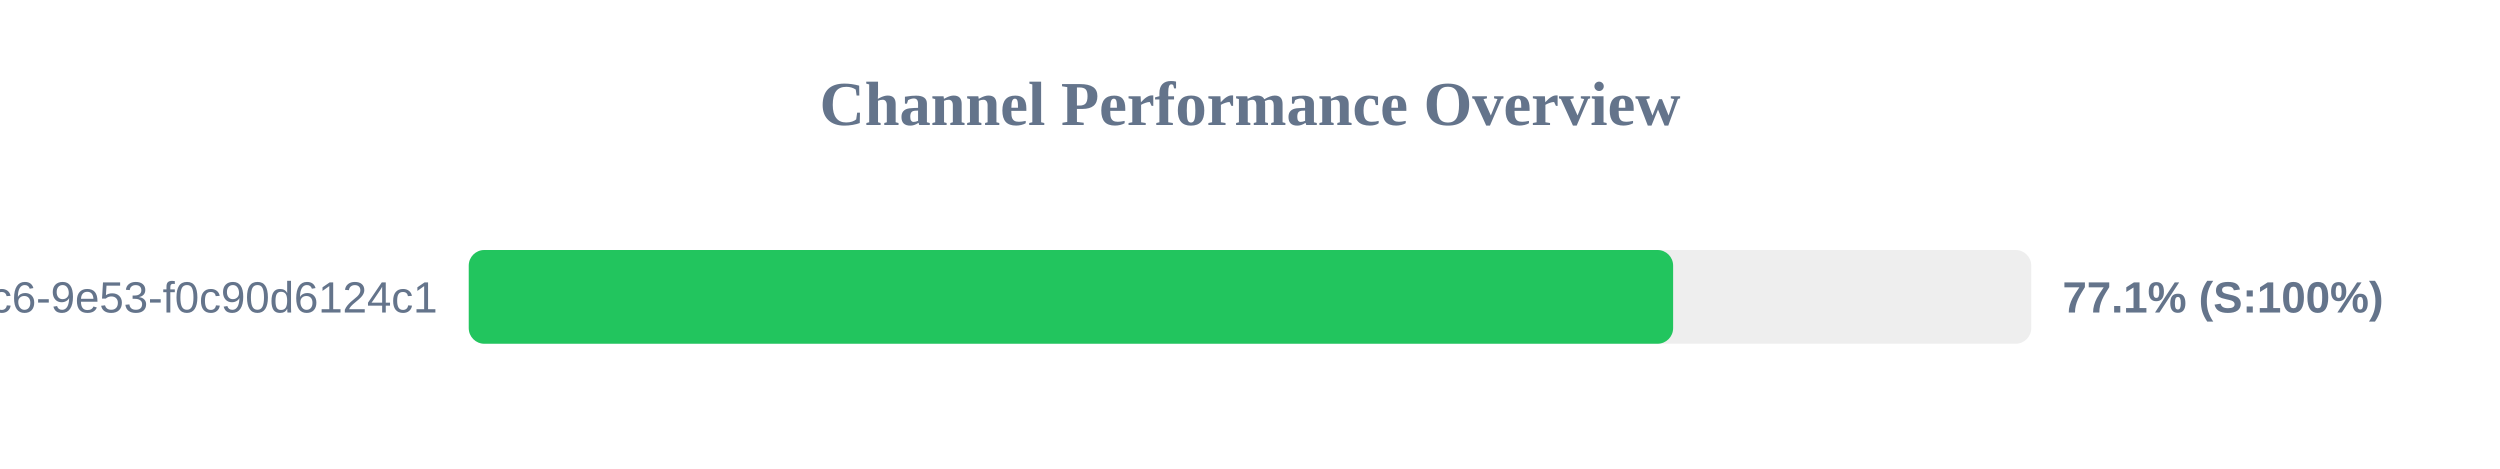
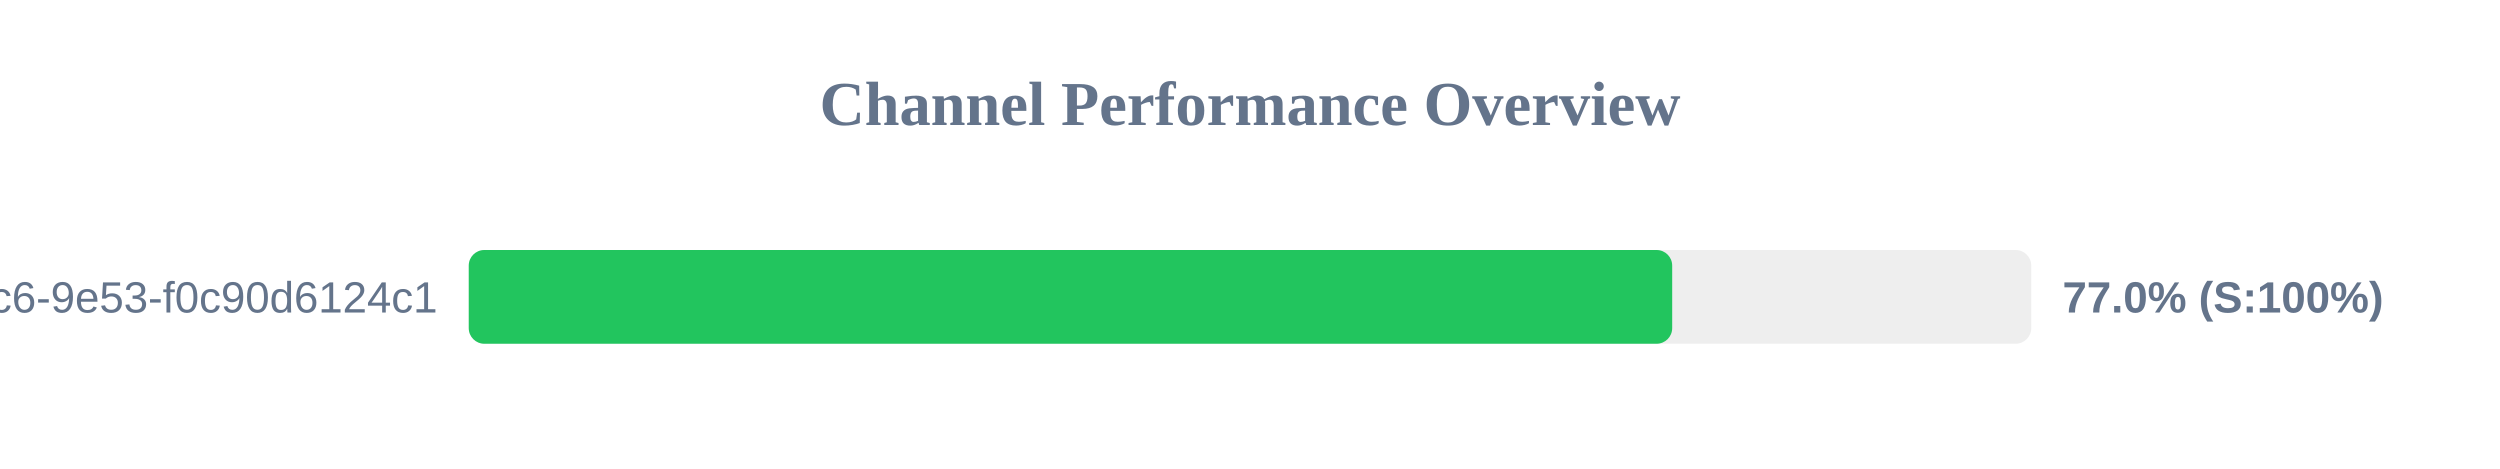
<svg xmlns="http://www.w3.org/2000/svg" width="800" height="150" version="1.1">
  <style>
        .row { font: 14px Arial; fill: #64748b; }
        .score { font: bold 14px Arial; fill: #64748b; }
    </style>
  <text x="400" y="40" text-anchor="middle" font-size="20px" font-weight="bold" fill="#64748b">Channel Performance Overview</text>
  <rect x="150" y="80" width="500" height="30" fill="#eee" rx="5" />
-   <rect x="150" y="80" width="385.4" height="30" fill="#22c55e" rx="5" />
+   <rect x="150" y="80" width="385.1" height="30" fill="#22c55e" rx="5" />
  <text x="140" y="100" text-anchor="end" class="row">?uuid=4685eb2a-5ddb-4dc6-9e53-f0c90d6124c1</text>
-   <text x="660" y="100" text-anchor="start" class="score">77.1% (S:100%)</text>
+   <text x="660" y="100" text-anchor="start" class="score">77.0% (S:100%)</text>
</svg>
